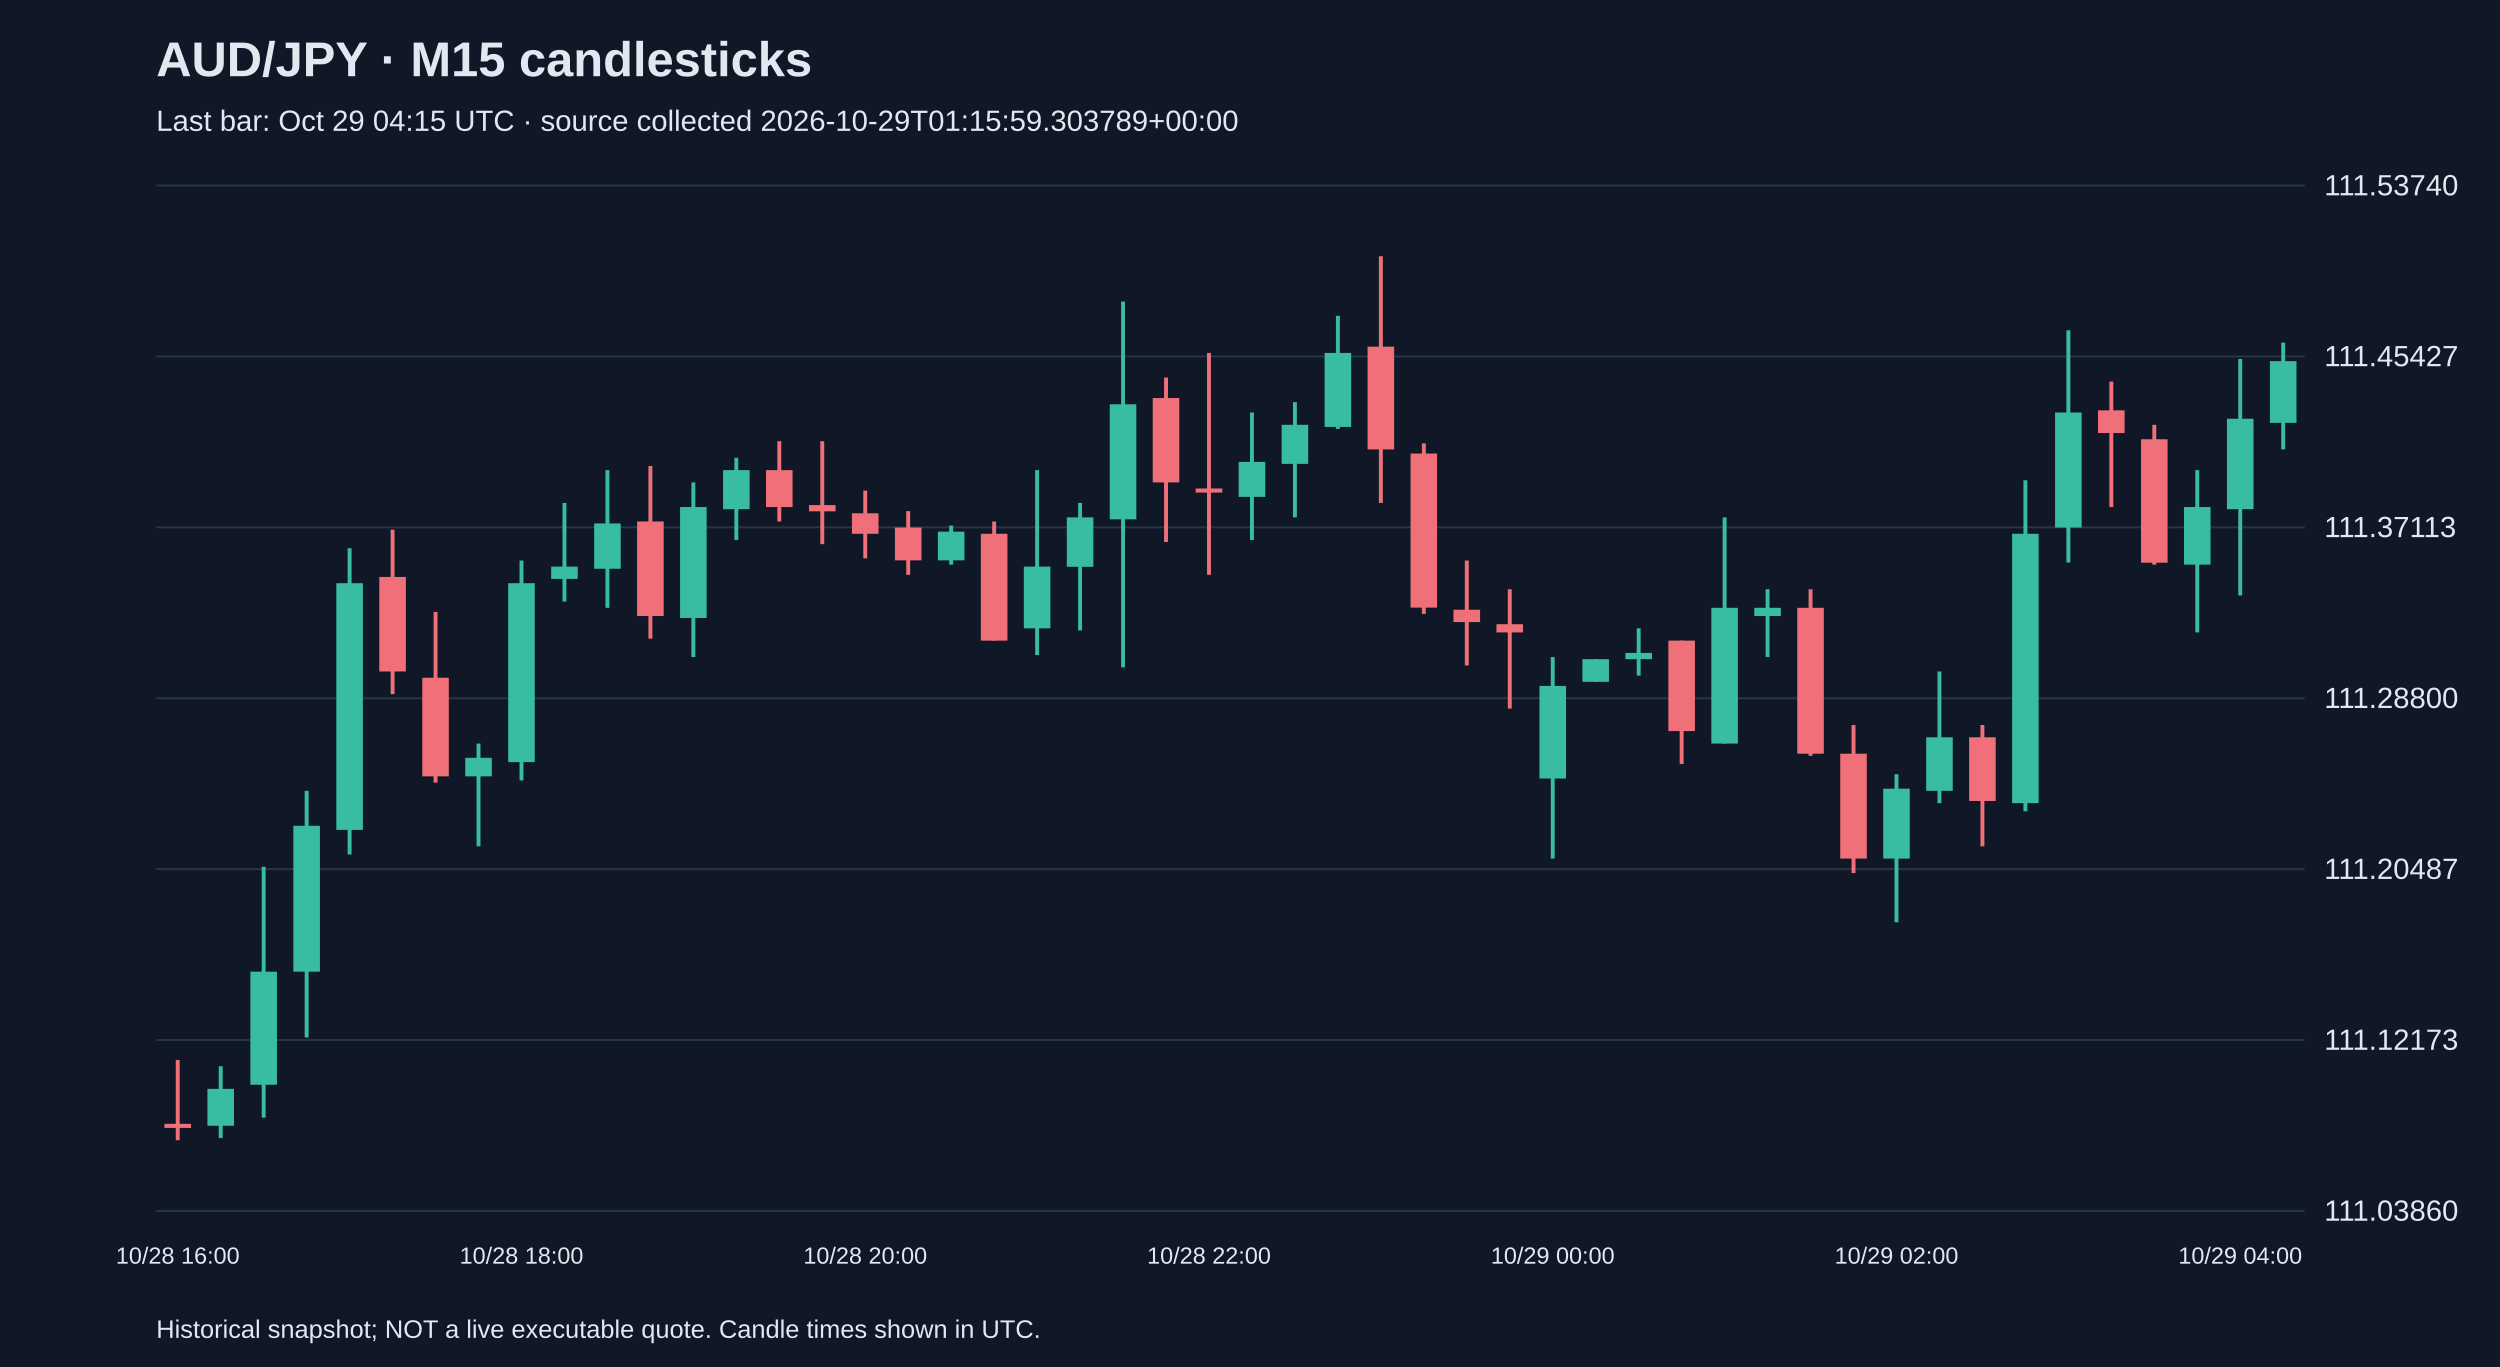
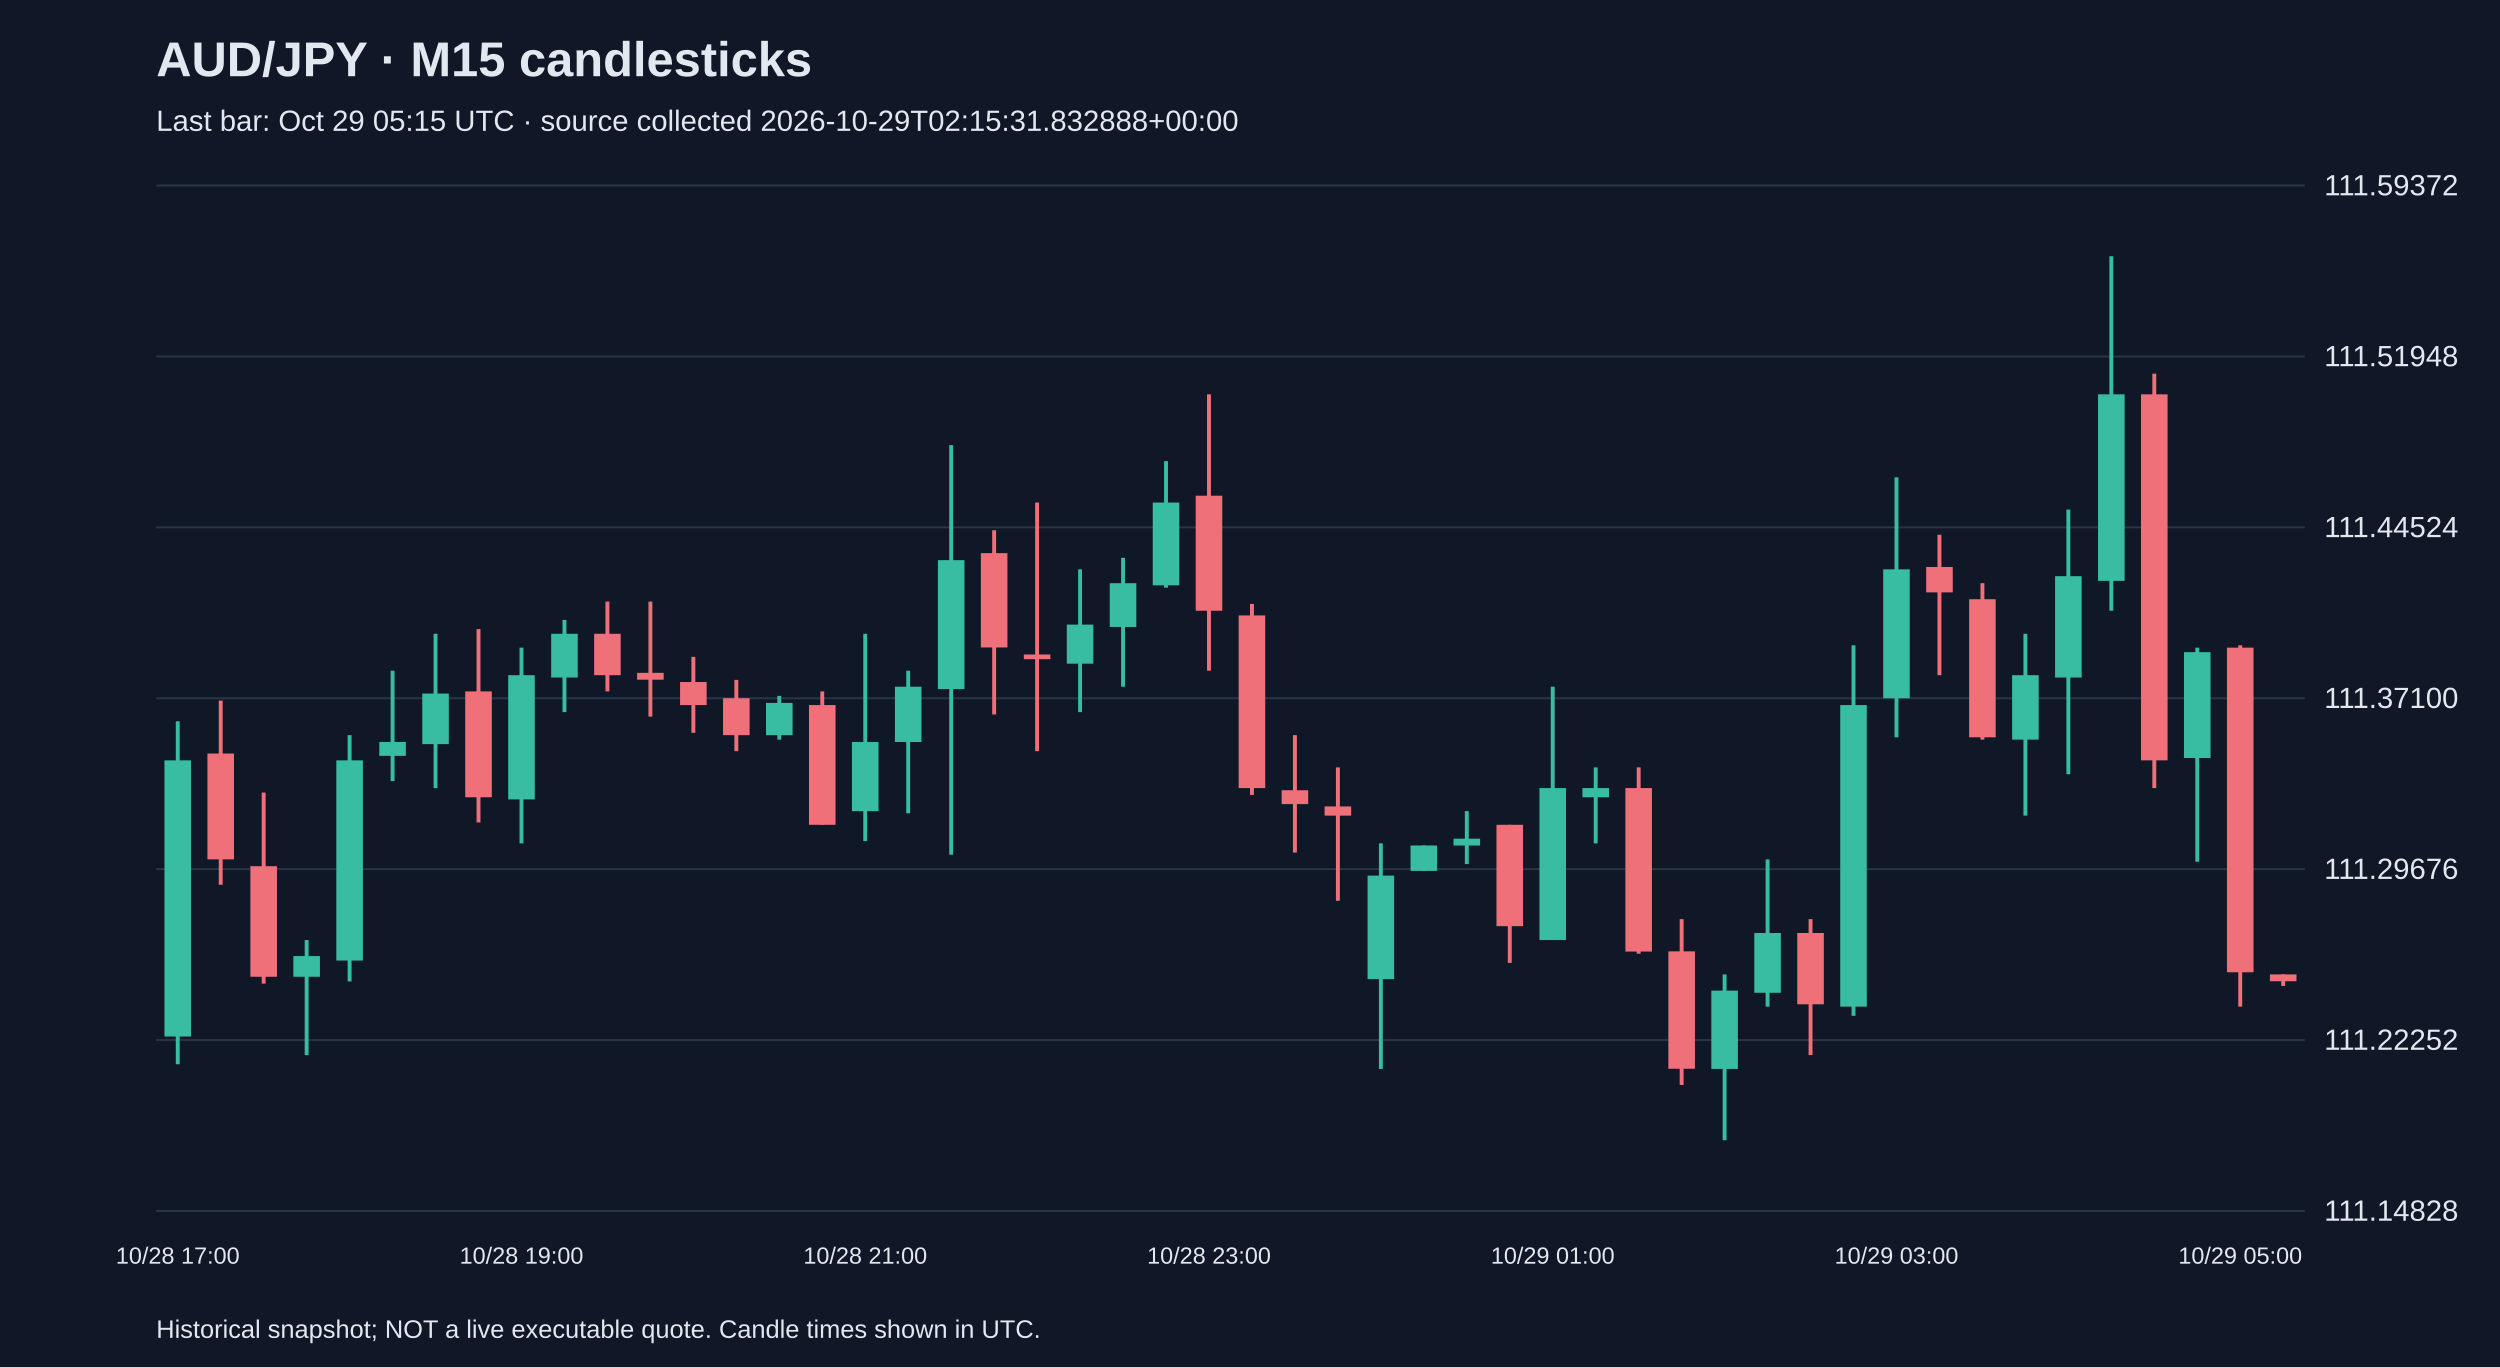
<svg xmlns="http://www.w3.org/2000/svg" viewBox="0 0 1280 700">
  <rect width="100%" height="100%" fill="#101827" />
  <style>text{font-family:Arial,sans-serif;fill:#e2e8f0}</style>
  <text x="80" y="39" font-size="25" font-weight="bold">AUD/JPY · M15 candlesticks</text>
-   <text x="80" y="67" font-size="15" fill="#a6b1c5">Last bar: Oct 29 04:15 UTC · source collected 2026-10-29T01:15:59.303789+00:00</text>
+   <text x="80" y="67" font-size="15" fill="#a6b1c5">Last bar: Oct 29 05:15 UTC · source collected 2026-10-29T02:15:31.832888+00:00</text>
  <line x1="80" y1="620.0" x2="1180" y2="620.0" stroke="#283548" />
-   <text x="1190" y="625.0" font-size="15">111.03860</text>
+   <text x="1190" y="625.0" font-size="15">111.14828</text>
  <line x1="80" y1="532.5" x2="1180" y2="532.5" stroke="#283548" />
-   <text x="1190" y="537.5" font-size="15">111.12173</text>
+   <text x="1190" y="537.5" font-size="15">111.22252</text>
  <line x1="80" y1="445.0" x2="1180" y2="445.0" stroke="#283548" />
-   <text x="1190" y="450.0" font-size="15">111.20487</text>
+   <text x="1190" y="450.0" font-size="15">111.29676</text>
  <line x1="80" y1="357.5" x2="1180" y2="357.5" stroke="#283548" />
-   <text x="1190" y="362.5" font-size="15">111.28800</text>
+   <text x="1190" y="362.5" font-size="15">111.37100</text>
  <line x1="80" y1="270.0" x2="1180" y2="270.0" stroke="#283548" />
-   <text x="1190" y="275.0" font-size="15">111.37113</text>
+   <text x="1190" y="275.0" font-size="15">111.44524</text>
  <line x1="80" y1="182.5" x2="1180" y2="182.5" stroke="#283548" />
-   <text x="1190" y="187.5" font-size="15">111.45427</text>
+   <text x="1190" y="187.5" font-size="15">111.51948</text>
  <line x1="80" y1="95.0" x2="1180" y2="95.0" stroke="#283548" />
-   <text x="1190" y="100.0" font-size="15">111.53740</text>
-   <line x1="91.0" y1="542.7" x2="91.0" y2="583.8" stroke="#f07079" stroke-width="2" />
-   <rect x="84.2" y="575.4" width="13.6" height="2.1" fill="#f07079" />
-   <text x="91.0" y="647" text-anchor="middle" font-size="12">10/28 16:00</text>
-   <line x1="113.0" y1="545.9" x2="113.0" y2="582.7" stroke="#38bca2" stroke-width="2" />
-   <rect x="106.2" y="557.5" width="13.6" height="18.9" fill="#38bca2" />
-   <line x1="135.0" y1="443.8" x2="135.0" y2="572.2" stroke="#38bca2" stroke-width="2" />
-   <rect x="128.2" y="497.5" width="13.6" height="57.9" fill="#38bca2" />
-   <line x1="157.0" y1="404.9" x2="157.0" y2="531.2" stroke="#38bca2" stroke-width="2" />
-   <rect x="150.2" y="422.8" width="13.6" height="74.7" fill="#38bca2" />
-   <line x1="179.0" y1="280.7" x2="179.0" y2="437.5" stroke="#38bca2" stroke-width="2" />
-   <rect x="172.2" y="298.6" width="13.6" height="126.3" fill="#38bca2" />
-   <line x1="201.0" y1="271.2" x2="201.0" y2="355.4" stroke="#f07079" stroke-width="2" />
-   <rect x="194.2" y="295.4" width="13.6" height="48.4" fill="#f07079" />
-   <line x1="223.0" y1="313.3" x2="223.0" y2="400.7" stroke="#f07079" stroke-width="2" />
-   <rect x="216.2" y="347.0" width="13.6" height="50.5" fill="#f07079" />
-   <line x1="245.0" y1="380.7" x2="245.0" y2="433.3" stroke="#38bca2" stroke-width="2" />
-   <rect x="238.2" y="388.0" width="13.6" height="9.5" fill="#38bca2" />
-   <line x1="267.0" y1="287.0" x2="267.0" y2="399.6" stroke="#38bca2" stroke-width="2" />
-   <rect x="260.2" y="298.6" width="13.6" height="91.6" fill="#38bca2" />
-   <text x="267.0" y="647" text-anchor="middle" font-size="12">10/28 18:00</text>
-   <line x1="289.0" y1="257.5" x2="289.0" y2="308.0" stroke="#38bca2" stroke-width="2" />
-   <rect x="282.2" y="290.1" width="13.6" height="6.3" fill="#38bca2" />
-   <line x1="311.0" y1="240.7" x2="311.0" y2="311.2" stroke="#38bca2" stroke-width="2" />
-   <rect x="304.2" y="268.0" width="13.6" height="23.2" fill="#38bca2" />
-   <line x1="333.0" y1="238.6" x2="333.0" y2="327.0" stroke="#f07079" stroke-width="2" />
-   <rect x="326.2" y="267.0" width="13.6" height="48.4" fill="#f07079" />
-   <line x1="355.0" y1="247.0" x2="355.0" y2="336.4" stroke="#38bca2" stroke-width="2" />
-   <rect x="348.2" y="259.6" width="13.6" height="56.8" fill="#38bca2" />
-   <line x1="377.0" y1="234.4" x2="377.0" y2="276.5" stroke="#38bca2" stroke-width="2" />
-   <rect x="370.2" y="240.7" width="13.6" height="20.0" fill="#38bca2" />
-   <line x1="399.0" y1="225.9" x2="399.0" y2="267.0" stroke="#f07079" stroke-width="2" />
-   <rect x="392.2" y="240.7" width="13.6" height="18.9" fill="#f07079" />
-   <line x1="421.0" y1="225.9" x2="421.0" y2="278.6" stroke="#f07079" stroke-width="2" />
-   <rect x="414.2" y="258.6" width="13.6" height="3.2" fill="#f07079" />
-   <line x1="443.0" y1="251.2" x2="443.0" y2="285.9" stroke="#f07079" stroke-width="2" />
-   <rect x="436.2" y="262.8" width="13.6" height="10.5" fill="#f07079" />
-   <text x="443.0" y="647" text-anchor="middle" font-size="12">10/28 20:00</text>
-   <line x1="465.0" y1="261.7" x2="465.0" y2="294.3" stroke="#f07079" stroke-width="2" />
-   <rect x="458.2" y="270.1" width="13.6" height="16.8" fill="#f07079" />
-   <line x1="487.0" y1="269.1" x2="487.0" y2="289.1" stroke="#38bca2" stroke-width="2" />
-   <rect x="480.2" y="272.2" width="13.6" height="14.7" fill="#38bca2" />
-   <line x1="509.0" y1="267.0" x2="509.0" y2="328.0" stroke="#f07079" stroke-width="2" />
-   <rect x="502.2" y="273.3" width="13.6" height="54.7" fill="#f07079" />
-   <line x1="531.0" y1="240.7" x2="531.0" y2="335.4" stroke="#38bca2" stroke-width="2" />
-   <rect x="524.2" y="290.1" width="13.6" height="31.6" fill="#38bca2" />
-   <line x1="553.0" y1="257.5" x2="553.0" y2="322.8" stroke="#38bca2" stroke-width="2" />
-   <rect x="546.2" y="264.9" width="13.6" height="25.3" fill="#38bca2" />
-   <line x1="575.0" y1="154.4" x2="575.0" y2="341.7" stroke="#38bca2" stroke-width="2" />
-   <rect x="568.2" y="207.0" width="13.6" height="58.9" fill="#38bca2" />
-   <line x1="597.0" y1="193.3" x2="597.0" y2="277.5" stroke="#f07079" stroke-width="2" />
-   <rect x="590.2" y="203.8" width="13.6" height="43.2" fill="#f07079" />
-   <line x1="619.0" y1="180.7" x2="619.0" y2="294.3" stroke="#f07079" stroke-width="2" />
-   <rect x="612.2" y="250.1" width="13.6" height="2.1" fill="#f07079" />
-   <text x="619.0" y="647" text-anchor="middle" font-size="12">10/28 22:00</text>
-   <line x1="641.0" y1="211.2" x2="641.0" y2="276.5" stroke="#38bca2" stroke-width="2" />
-   <rect x="634.2" y="236.5" width="13.6" height="17.9" fill="#38bca2" />
-   <line x1="663.0" y1="205.9" x2="663.0" y2="264.9" stroke="#38bca2" stroke-width="2" />
-   <rect x="656.2" y="217.5" width="13.6" height="20.0" fill="#38bca2" />
-   <line x1="685.0" y1="161.7" x2="685.0" y2="219.6" stroke="#38bca2" stroke-width="2" />
-   <rect x="678.2" y="180.7" width="13.6" height="37.9" fill="#38bca2" />
-   <line x1="707.0" y1="131.2" x2="707.0" y2="257.5" stroke="#f07079" stroke-width="2" />
-   <rect x="700.2" y="177.5" width="13.6" height="52.6" fill="#f07079" />
-   <line x1="729.0" y1="227.0" x2="729.0" y2="314.3" stroke="#f07079" stroke-width="2" />
-   <rect x="722.2" y="232.2" width="13.6" height="78.9" fill="#f07079" />
-   <line x1="751.0" y1="287.0" x2="751.0" y2="340.7" stroke="#f07079" stroke-width="2" />
-   <rect x="744.2" y="312.2" width="13.6" height="6.3" fill="#f07079" />
-   <line x1="773.0" y1="301.7" x2="773.0" y2="362.8" stroke="#f07079" stroke-width="2" />
-   <rect x="766.2" y="319.6" width="13.6" height="4.2" fill="#f07079" />
-   <line x1="795.0" y1="336.4" x2="795.0" y2="439.6" stroke="#38bca2" stroke-width="2" />
-   <rect x="788.2" y="351.2" width="13.6" height="47.4" fill="#38bca2" />
-   <text x="795.0" y="647" text-anchor="middle" font-size="12">10/29 00:00</text>
-   <line x1="817.0" y1="337.5" x2="817.0" y2="349.1" stroke="#38bca2" stroke-width="2" />
-   <rect x="810.2" y="337.5" width="13.6" height="11.6" fill="#38bca2" />
-   <line x1="839.0" y1="321.7" x2="839.0" y2="345.9" stroke="#38bca2" stroke-width="2" />
-   <rect x="832.2" y="334.3" width="13.6" height="3.2" fill="#38bca2" />
-   <line x1="861.0" y1="328.0" x2="861.0" y2="391.2" stroke="#f07079" stroke-width="2" />
-   <rect x="854.2" y="328.0" width="13.6" height="46.3" fill="#f07079" />
-   <line x1="883.0" y1="264.9" x2="883.0" y2="380.7" stroke="#38bca2" stroke-width="2" />
-   <rect x="876.2" y="311.2" width="13.6" height="69.5" fill="#38bca2" />
-   <line x1="905.0" y1="301.7" x2="905.0" y2="336.4" stroke="#38bca2" stroke-width="2" />
-   <rect x="898.2" y="311.2" width="13.6" height="4.2" fill="#38bca2" />
-   <line x1="927.0" y1="301.7" x2="927.0" y2="387.0" stroke="#f07079" stroke-width="2" />
-   <rect x="920.2" y="311.2" width="13.6" height="74.7" fill="#f07079" />
-   <line x1="949.0" y1="371.2" x2="949.0" y2="447.0" stroke="#f07079" stroke-width="2" />
-   <rect x="942.2" y="385.9" width="13.6" height="53.7" fill="#f07079" />
-   <line x1="971.0" y1="396.4" x2="971.0" y2="472.2" stroke="#38bca2" stroke-width="2" />
-   <rect x="964.2" y="403.8" width="13.6" height="35.8" fill="#38bca2" />
-   <text x="971.0" y="647" text-anchor="middle" font-size="12">10/29 02:00</text>
-   <line x1="993.0" y1="343.8" x2="993.0" y2="411.2" stroke="#38bca2" stroke-width="2" />
-   <rect x="986.2" y="377.5" width="13.6" height="27.4" fill="#38bca2" />
-   <line x1="1015.0" y1="371.2" x2="1015.0" y2="433.3" stroke="#f07079" stroke-width="2" />
-   <rect x="1008.2" y="377.5" width="13.6" height="32.6" fill="#f07079" />
-   <line x1="1037.0" y1="245.9" x2="1037.0" y2="415.4" stroke="#38bca2" stroke-width="2" />
-   <rect x="1030.2" y="273.3" width="13.6" height="137.9" fill="#38bca2" />
-   <line x1="1059.0" y1="169.1" x2="1059.0" y2="288.0" stroke="#38bca2" stroke-width="2" />
-   <rect x="1052.2" y="211.2" width="13.6" height="58.9" fill="#38bca2" />
-   <line x1="1081.0" y1="195.4" x2="1081.0" y2="259.6" stroke="#f07079" stroke-width="2" />
-   <rect x="1074.2" y="210.1" width="13.6" height="11.6" fill="#f07079" />
-   <line x1="1103.0" y1="217.5" x2="1103.0" y2="289.1" stroke="#f07079" stroke-width="2" />
-   <rect x="1096.2" y="224.9" width="13.6" height="63.2" fill="#f07079" />
-   <line x1="1125.0" y1="240.7" x2="1125.0" y2="323.8" stroke="#38bca2" stroke-width="2" />
-   <rect x="1118.2" y="259.6" width="13.6" height="29.5" fill="#38bca2" />
-   <line x1="1147.0" y1="183.8" x2="1147.0" y2="304.9" stroke="#38bca2" stroke-width="2" />
-   <rect x="1140.2" y="214.4" width="13.6" height="46.3" fill="#38bca2" />
-   <text x="1147.0" y="647" text-anchor="middle" font-size="12">10/29 04:00</text>
-   <line x1="1169.0" y1="175.4" x2="1169.0" y2="230.1" stroke="#38bca2" stroke-width="2" />
-   <rect x="1162.2" y="184.9" width="13.6" height="31.6" fill="#38bca2" />
+   <text x="1190" y="100.0" font-size="15">111.59372</text>
+   <line x1="91.0" y1="369.3" x2="91.0" y2="544.9" stroke="#38bca2" stroke-width="2" />
+   <rect x="84.2" y="389.3" width="13.6" height="141.4" fill="#38bca2" />
+   <text x="91.0" y="647" text-anchor="middle" font-size="12">10/28 17:00</text>
+   <line x1="113.0" y1="358.7" x2="113.0" y2="453.0" stroke="#f07079" stroke-width="2" />
+   <rect x="106.2" y="385.8" width="13.6" height="54.2" fill="#f07079" />
+   <line x1="135.0" y1="405.8" x2="135.0" y2="503.6" stroke="#f07079" stroke-width="2" />
+   <rect x="128.2" y="443.5" width="13.6" height="56.6" fill="#f07079" />
+   <line x1="157.0" y1="481.3" x2="157.0" y2="540.2" stroke="#38bca2" stroke-width="2" />
+   <rect x="150.2" y="489.5" width="13.6" height="10.6" fill="#38bca2" />
+   <line x1="179.0" y1="376.4" x2="179.0" y2="502.5" stroke="#38bca2" stroke-width="2" />
+   <rect x="172.2" y="389.3" width="13.6" height="102.5" fill="#38bca2" />
+   <line x1="201.0" y1="343.4" x2="201.0" y2="399.9" stroke="#38bca2" stroke-width="2" />
+   <rect x="194.2" y="379.9" width="13.6" height="7.1" fill="#38bca2" />
+   <line x1="223.0" y1="324.5" x2="223.0" y2="403.5" stroke="#38bca2" stroke-width="2" />
+   <rect x="216.2" y="355.1" width="13.6" height="25.9" fill="#38bca2" />
+   <line x1="245.0" y1="322.1" x2="245.0" y2="421.1" stroke="#f07079" stroke-width="2" />
+   <rect x="238.2" y="354.0" width="13.6" height="54.2" fill="#f07079" />
+   <line x1="267.0" y1="331.6" x2="267.0" y2="431.8" stroke="#38bca2" stroke-width="2" />
+   <rect x="260.2" y="345.7" width="13.6" height="63.6" fill="#38bca2" />
+   <text x="267.0" y="647" text-anchor="middle" font-size="12">10/28 19:00</text>
+   <line x1="289.0" y1="317.4" x2="289.0" y2="364.6" stroke="#38bca2" stroke-width="2" />
+   <rect x="282.2" y="324.5" width="13.6" height="22.4" fill="#38bca2" />
+   <line x1="311.0" y1="308.0" x2="311.0" y2="354.0" stroke="#f07079" stroke-width="2" />
+   <rect x="304.2" y="324.5" width="13.6" height="21.2" fill="#f07079" />
+   <line x1="333.0" y1="308.0" x2="333.0" y2="366.9" stroke="#f07079" stroke-width="2" />
+   <rect x="326.2" y="344.5" width="13.6" height="3.5" fill="#f07079" />
+   <line x1="355.0" y1="336.3" x2="355.0" y2="375.2" stroke="#f07079" stroke-width="2" />
+   <rect x="348.2" y="349.2" width="13.6" height="11.8" fill="#f07079" />
+   <line x1="377.0" y1="348.1" x2="377.0" y2="384.6" stroke="#f07079" stroke-width="2" />
+   <rect x="370.2" y="357.5" width="13.6" height="18.9" fill="#f07079" />
+   <line x1="399.0" y1="356.3" x2="399.0" y2="378.7" stroke="#38bca2" stroke-width="2" />
+   <rect x="392.2" y="359.9" width="13.6" height="16.5" fill="#38bca2" />
+   <line x1="421.0" y1="354.0" x2="421.0" y2="422.3" stroke="#f07079" stroke-width="2" />
+   <rect x="414.2" y="361.0" width="13.6" height="61.3" fill="#f07079" />
+   <line x1="443.0" y1="324.5" x2="443.0" y2="430.6" stroke="#38bca2" stroke-width="2" />
+   <rect x="436.2" y="379.9" width="13.6" height="35.4" fill="#38bca2" />
+   <text x="443.0" y="647" text-anchor="middle" font-size="12">10/28 21:00</text>
+   <line x1="465.0" y1="343.4" x2="465.0" y2="416.4" stroke="#38bca2" stroke-width="2" />
+   <rect x="458.2" y="351.6" width="13.6" height="28.3" fill="#38bca2" />
+   <line x1="487.0" y1="227.9" x2="487.0" y2="437.6" stroke="#38bca2" stroke-width="2" />
+   <rect x="480.2" y="286.8" width="13.6" height="66.0" fill="#38bca2" />
+   <line x1="509.0" y1="271.5" x2="509.0" y2="365.8" stroke="#f07079" stroke-width="2" />
+   <rect x="502.2" y="283.2" width="13.6" height="48.3" fill="#f07079" />
+   <line x1="531.0" y1="257.3" x2="531.0" y2="384.6" stroke="#f07079" stroke-width="2" />
+   <rect x="524.2" y="335.1" width="13.6" height="2.4" fill="#f07079" />
+   <line x1="553.0" y1="291.5" x2="553.0" y2="364.6" stroke="#38bca2" stroke-width="2" />
+   <rect x="546.2" y="319.8" width="13.6" height="20.0" fill="#38bca2" />
+   <line x1="575.0" y1="285.6" x2="575.0" y2="351.6" stroke="#38bca2" stroke-width="2" />
+   <rect x="568.2" y="298.6" width="13.6" height="22.4" fill="#38bca2" />
+   <line x1="597.0" y1="236.1" x2="597.0" y2="300.9" stroke="#38bca2" stroke-width="2" />
+   <rect x="590.2" y="257.3" width="13.6" height="42.4" fill="#38bca2" />
+   <line x1="619.0" y1="201.9" x2="619.0" y2="343.4" stroke="#f07079" stroke-width="2" />
+   <rect x="612.2" y="253.8" width="13.6" height="58.9" fill="#f07079" />
+   <text x="619.0" y="647" text-anchor="middle" font-size="12">10/28 23:00</text>
+   <line x1="641.0" y1="309.2" x2="641.0" y2="407.0" stroke="#f07079" stroke-width="2" />
+   <rect x="634.2" y="315.1" width="13.6" height="88.4" fill="#f07079" />
+   <line x1="663.0" y1="376.4" x2="663.0" y2="436.5" stroke="#f07079" stroke-width="2" />
+   <rect x="656.2" y="404.6" width="13.6" height="7.1" fill="#f07079" />
+   <line x1="685.0" y1="392.9" x2="685.0" y2="461.2" stroke="#f07079" stroke-width="2" />
+   <rect x="678.2" y="412.9" width="13.6" height="4.7" fill="#f07079" />
+   <line x1="707.0" y1="431.8" x2="707.0" y2="547.3" stroke="#38bca2" stroke-width="2" />
+   <rect x="700.2" y="448.3" width="13.6" height="53.0" fill="#38bca2" />
+   <line x1="729.0" y1="432.9" x2="729.0" y2="445.9" stroke="#38bca2" stroke-width="2" />
+   <rect x="722.2" y="432.9" width="13.6" height="13.0" fill="#38bca2" />
+   <line x1="751.0" y1="415.3" x2="751.0" y2="442.4" stroke="#38bca2" stroke-width="2" />
+   <rect x="744.2" y="429.4" width="13.6" height="3.5" fill="#38bca2" />
+   <line x1="773.0" y1="422.3" x2="773.0" y2="493.0" stroke="#f07079" stroke-width="2" />
+   <rect x="766.2" y="422.3" width="13.6" height="51.9" fill="#f07079" />
+   <line x1="795.0" y1="351.6" x2="795.0" y2="481.3" stroke="#38bca2" stroke-width="2" />
+   <rect x="788.2" y="403.5" width="13.6" height="77.8" fill="#38bca2" />
+   <text x="795.0" y="647" text-anchor="middle" font-size="12">10/29 01:00</text>
+   <line x1="817.0" y1="392.9" x2="817.0" y2="431.8" stroke="#38bca2" stroke-width="2" />
+   <rect x="810.2" y="403.5" width="13.6" height="4.7" fill="#38bca2" />
+   <line x1="839.0" y1="392.9" x2="839.0" y2="488.3" stroke="#f07079" stroke-width="2" />
+   <rect x="832.2" y="403.5" width="13.6" height="83.7" fill="#f07079" />
+   <line x1="861.0" y1="470.6" x2="861.0" y2="555.5" stroke="#f07079" stroke-width="2" />
+   <rect x="854.2" y="487.1" width="13.6" height="60.1" fill="#f07079" />
+   <line x1="883.0" y1="498.9" x2="883.0" y2="583.8" stroke="#38bca2" stroke-width="2" />
+   <rect x="876.2" y="507.2" width="13.6" height="40.1" fill="#38bca2" />
+   <line x1="905.0" y1="440.0" x2="905.0" y2="515.4" stroke="#38bca2" stroke-width="2" />
+   <rect x="898.2" y="477.7" width="13.6" height="30.6" fill="#38bca2" />
+   <line x1="927.0" y1="470.6" x2="927.0" y2="540.2" stroke="#f07079" stroke-width="2" />
+   <rect x="920.2" y="477.7" width="13.6" height="36.5" fill="#f07079" />
+   <line x1="949.0" y1="330.4" x2="949.0" y2="520.1" stroke="#38bca2" stroke-width="2" />
+   <rect x="942.2" y="361.0" width="13.6" height="154.4" fill="#38bca2" />
+   <line x1="971.0" y1="244.4" x2="971.0" y2="377.5" stroke="#38bca2" stroke-width="2" />
+   <rect x="964.2" y="291.5" width="13.6" height="66.0" fill="#38bca2" />
+   <text x="971.0" y="647" text-anchor="middle" font-size="12">10/29 03:00</text>
+   <line x1="993.0" y1="273.8" x2="993.0" y2="345.7" stroke="#f07079" stroke-width="2" />
+   <rect x="986.2" y="290.3" width="13.6" height="13.0" fill="#f07079" />
+   <line x1="1015.0" y1="298.6" x2="1015.0" y2="378.7" stroke="#f07079" stroke-width="2" />
+   <rect x="1008.2" y="306.8" width="13.6" height="70.7" fill="#f07079" />
+   <line x1="1037.0" y1="324.5" x2="1037.0" y2="417.6" stroke="#38bca2" stroke-width="2" />
+   <rect x="1030.2" y="345.7" width="13.6" height="33.0" fill="#38bca2" />
+   <line x1="1059.0" y1="260.9" x2="1059.0" y2="396.4" stroke="#38bca2" stroke-width="2" />
+   <rect x="1052.2" y="295.0" width="13.6" height="51.9" fill="#38bca2" />
+   <line x1="1081.0" y1="131.2" x2="1081.0" y2="312.7" stroke="#38bca2" stroke-width="2" />
+   <rect x="1074.2" y="201.9" width="13.6" height="95.5" fill="#38bca2" />
+   <line x1="1103.0" y1="191.3" x2="1103.0" y2="403.5" stroke="#f07079" stroke-width="2" />
+   <rect x="1096.2" y="201.9" width="13.6" height="187.4" fill="#f07079" />
+   <line x1="1125.0" y1="331.6" x2="1125.0" y2="441.2" stroke="#38bca2" stroke-width="2" />
+   <rect x="1118.2" y="333.9" width="13.6" height="54.2" fill="#38bca2" />
+   <line x1="1147.0" y1="330.4" x2="1147.0" y2="515.4" stroke="#f07079" stroke-width="2" />
+   <rect x="1140.2" y="331.6" width="13.6" height="166.2" fill="#f07079" />
+   <text x="1147.0" y="647" text-anchor="middle" font-size="12">10/29 05:00</text>
+   <line x1="1169.0" y1="498.9" x2="1169.0" y2="504.8" stroke="#f07079" stroke-width="2" />
+   <rect x="1162.2" y="498.9" width="13.6" height="3.5" fill="#f07079" />
  <text x="80" y="685" font-size="13">Historical snapshot; NOT a live executable quote. Candle times shown in UTC.</text>
</svg>
